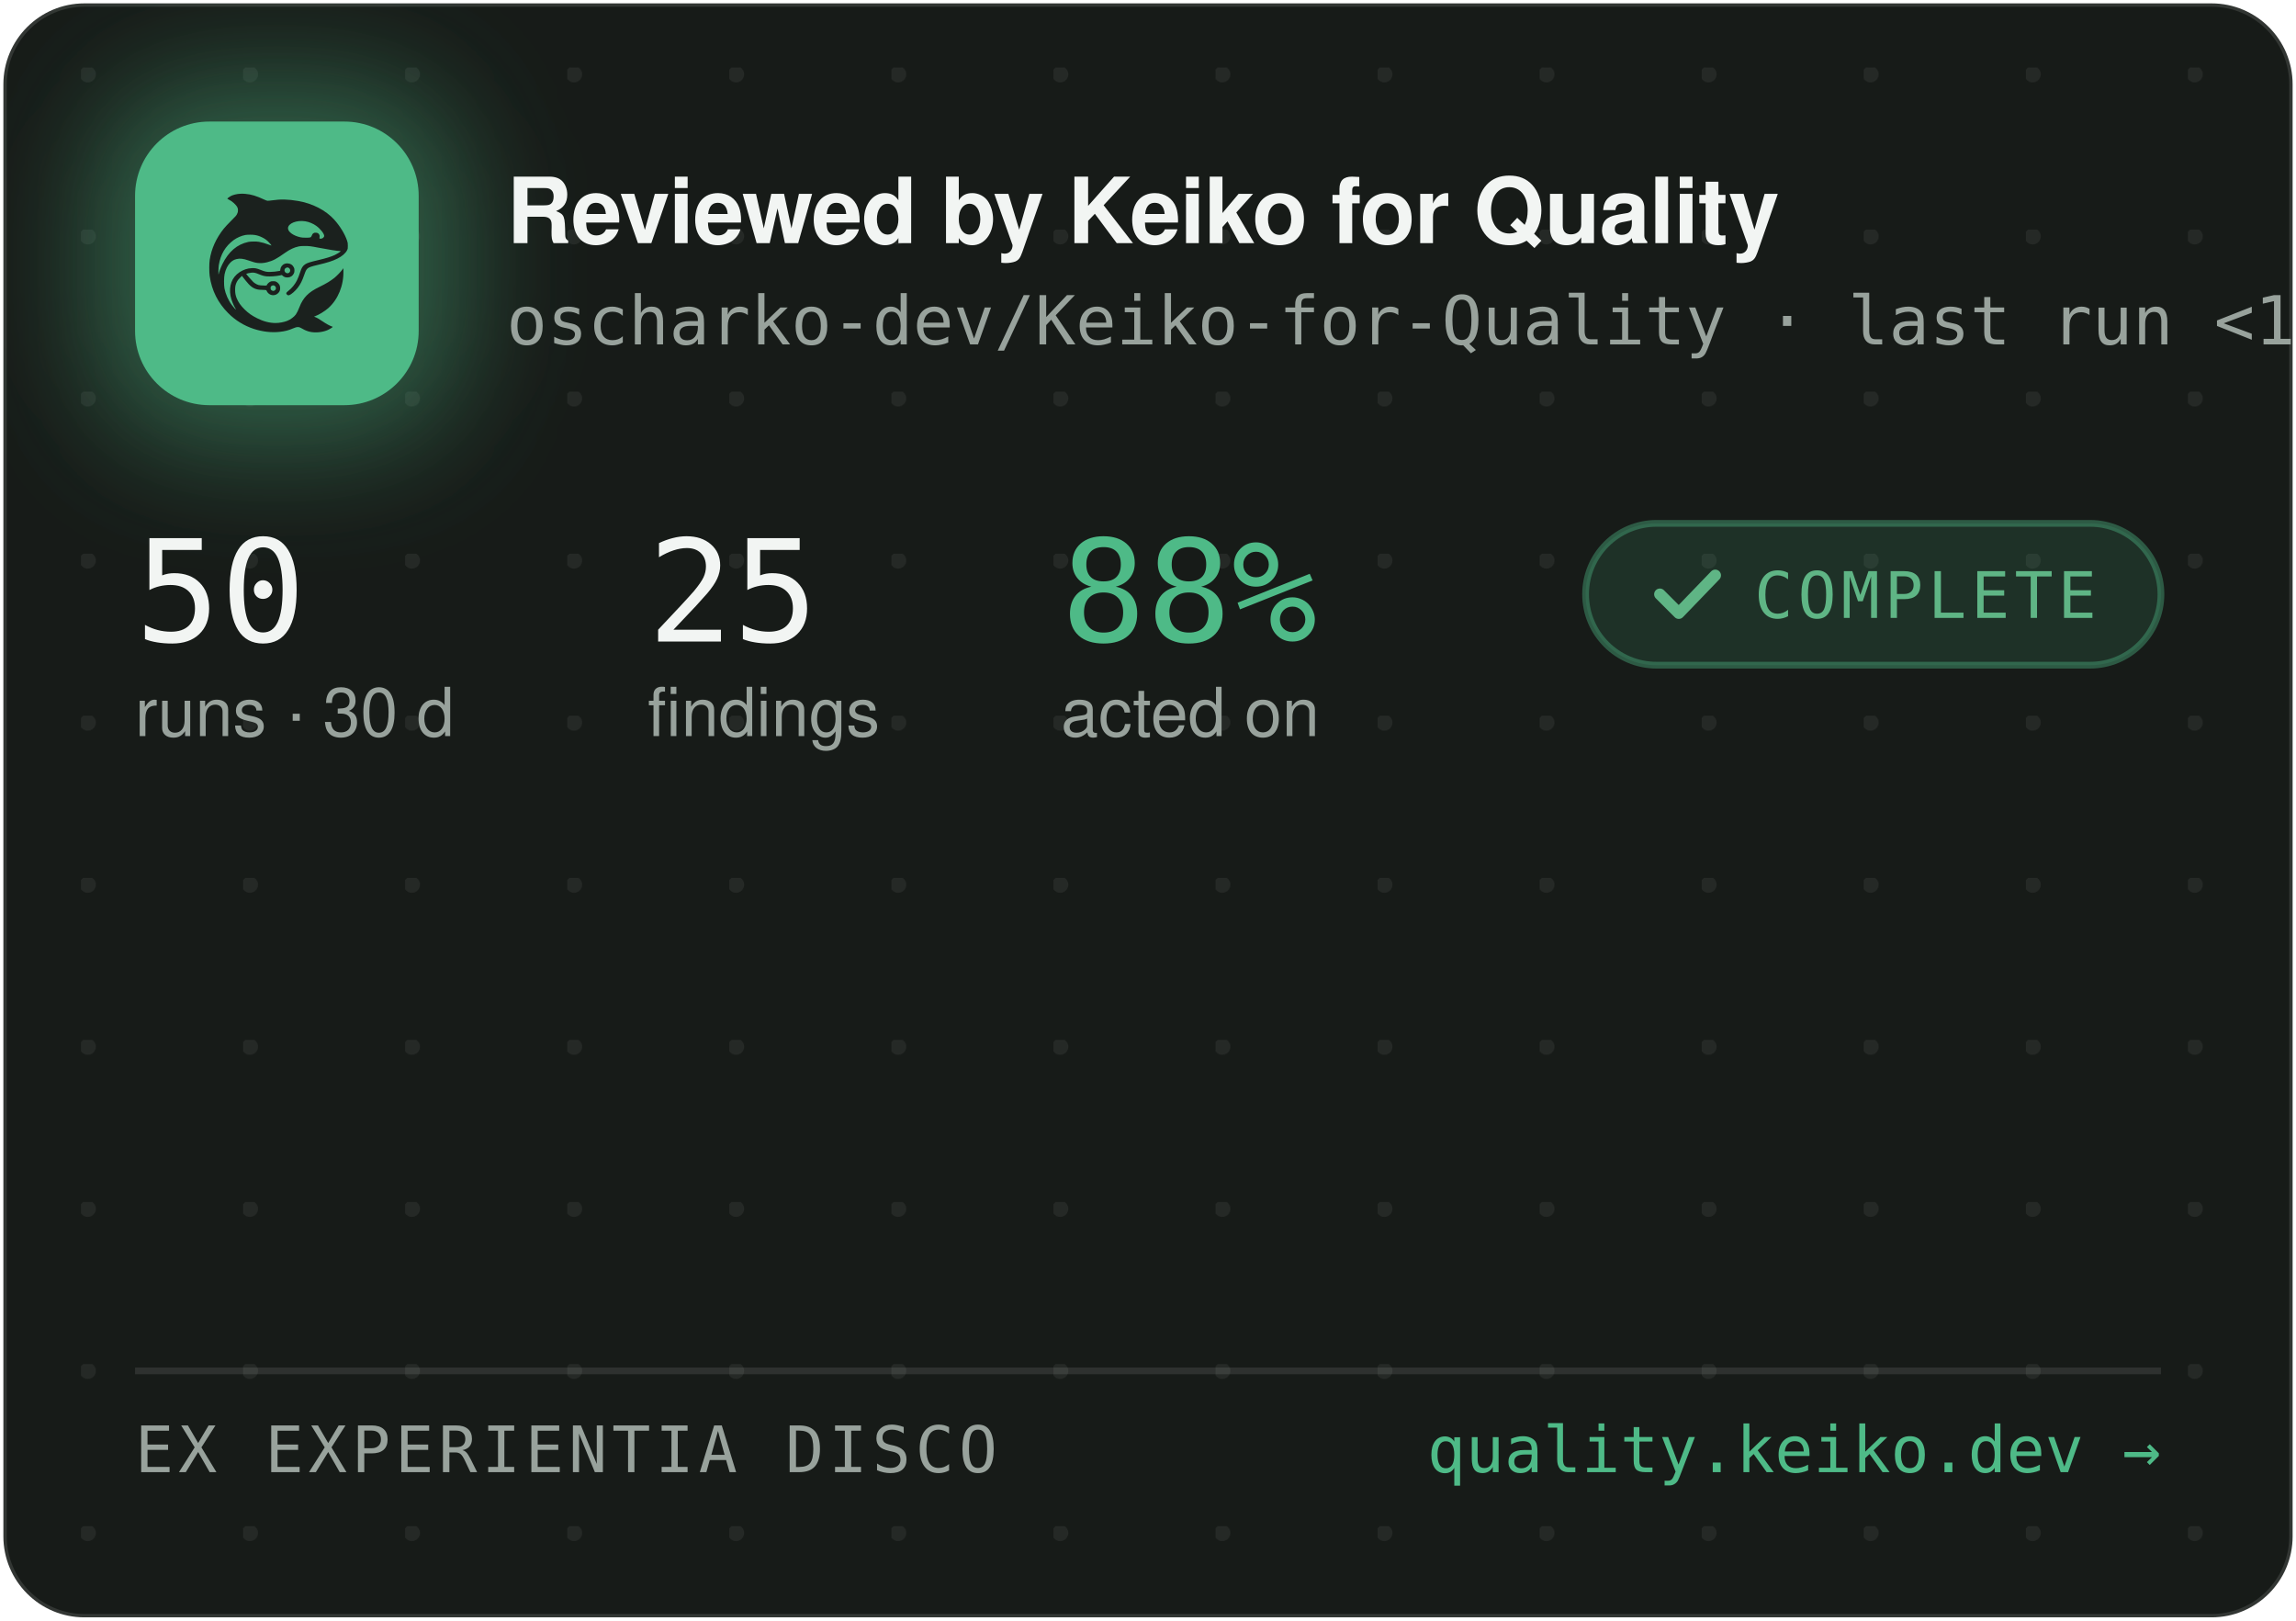
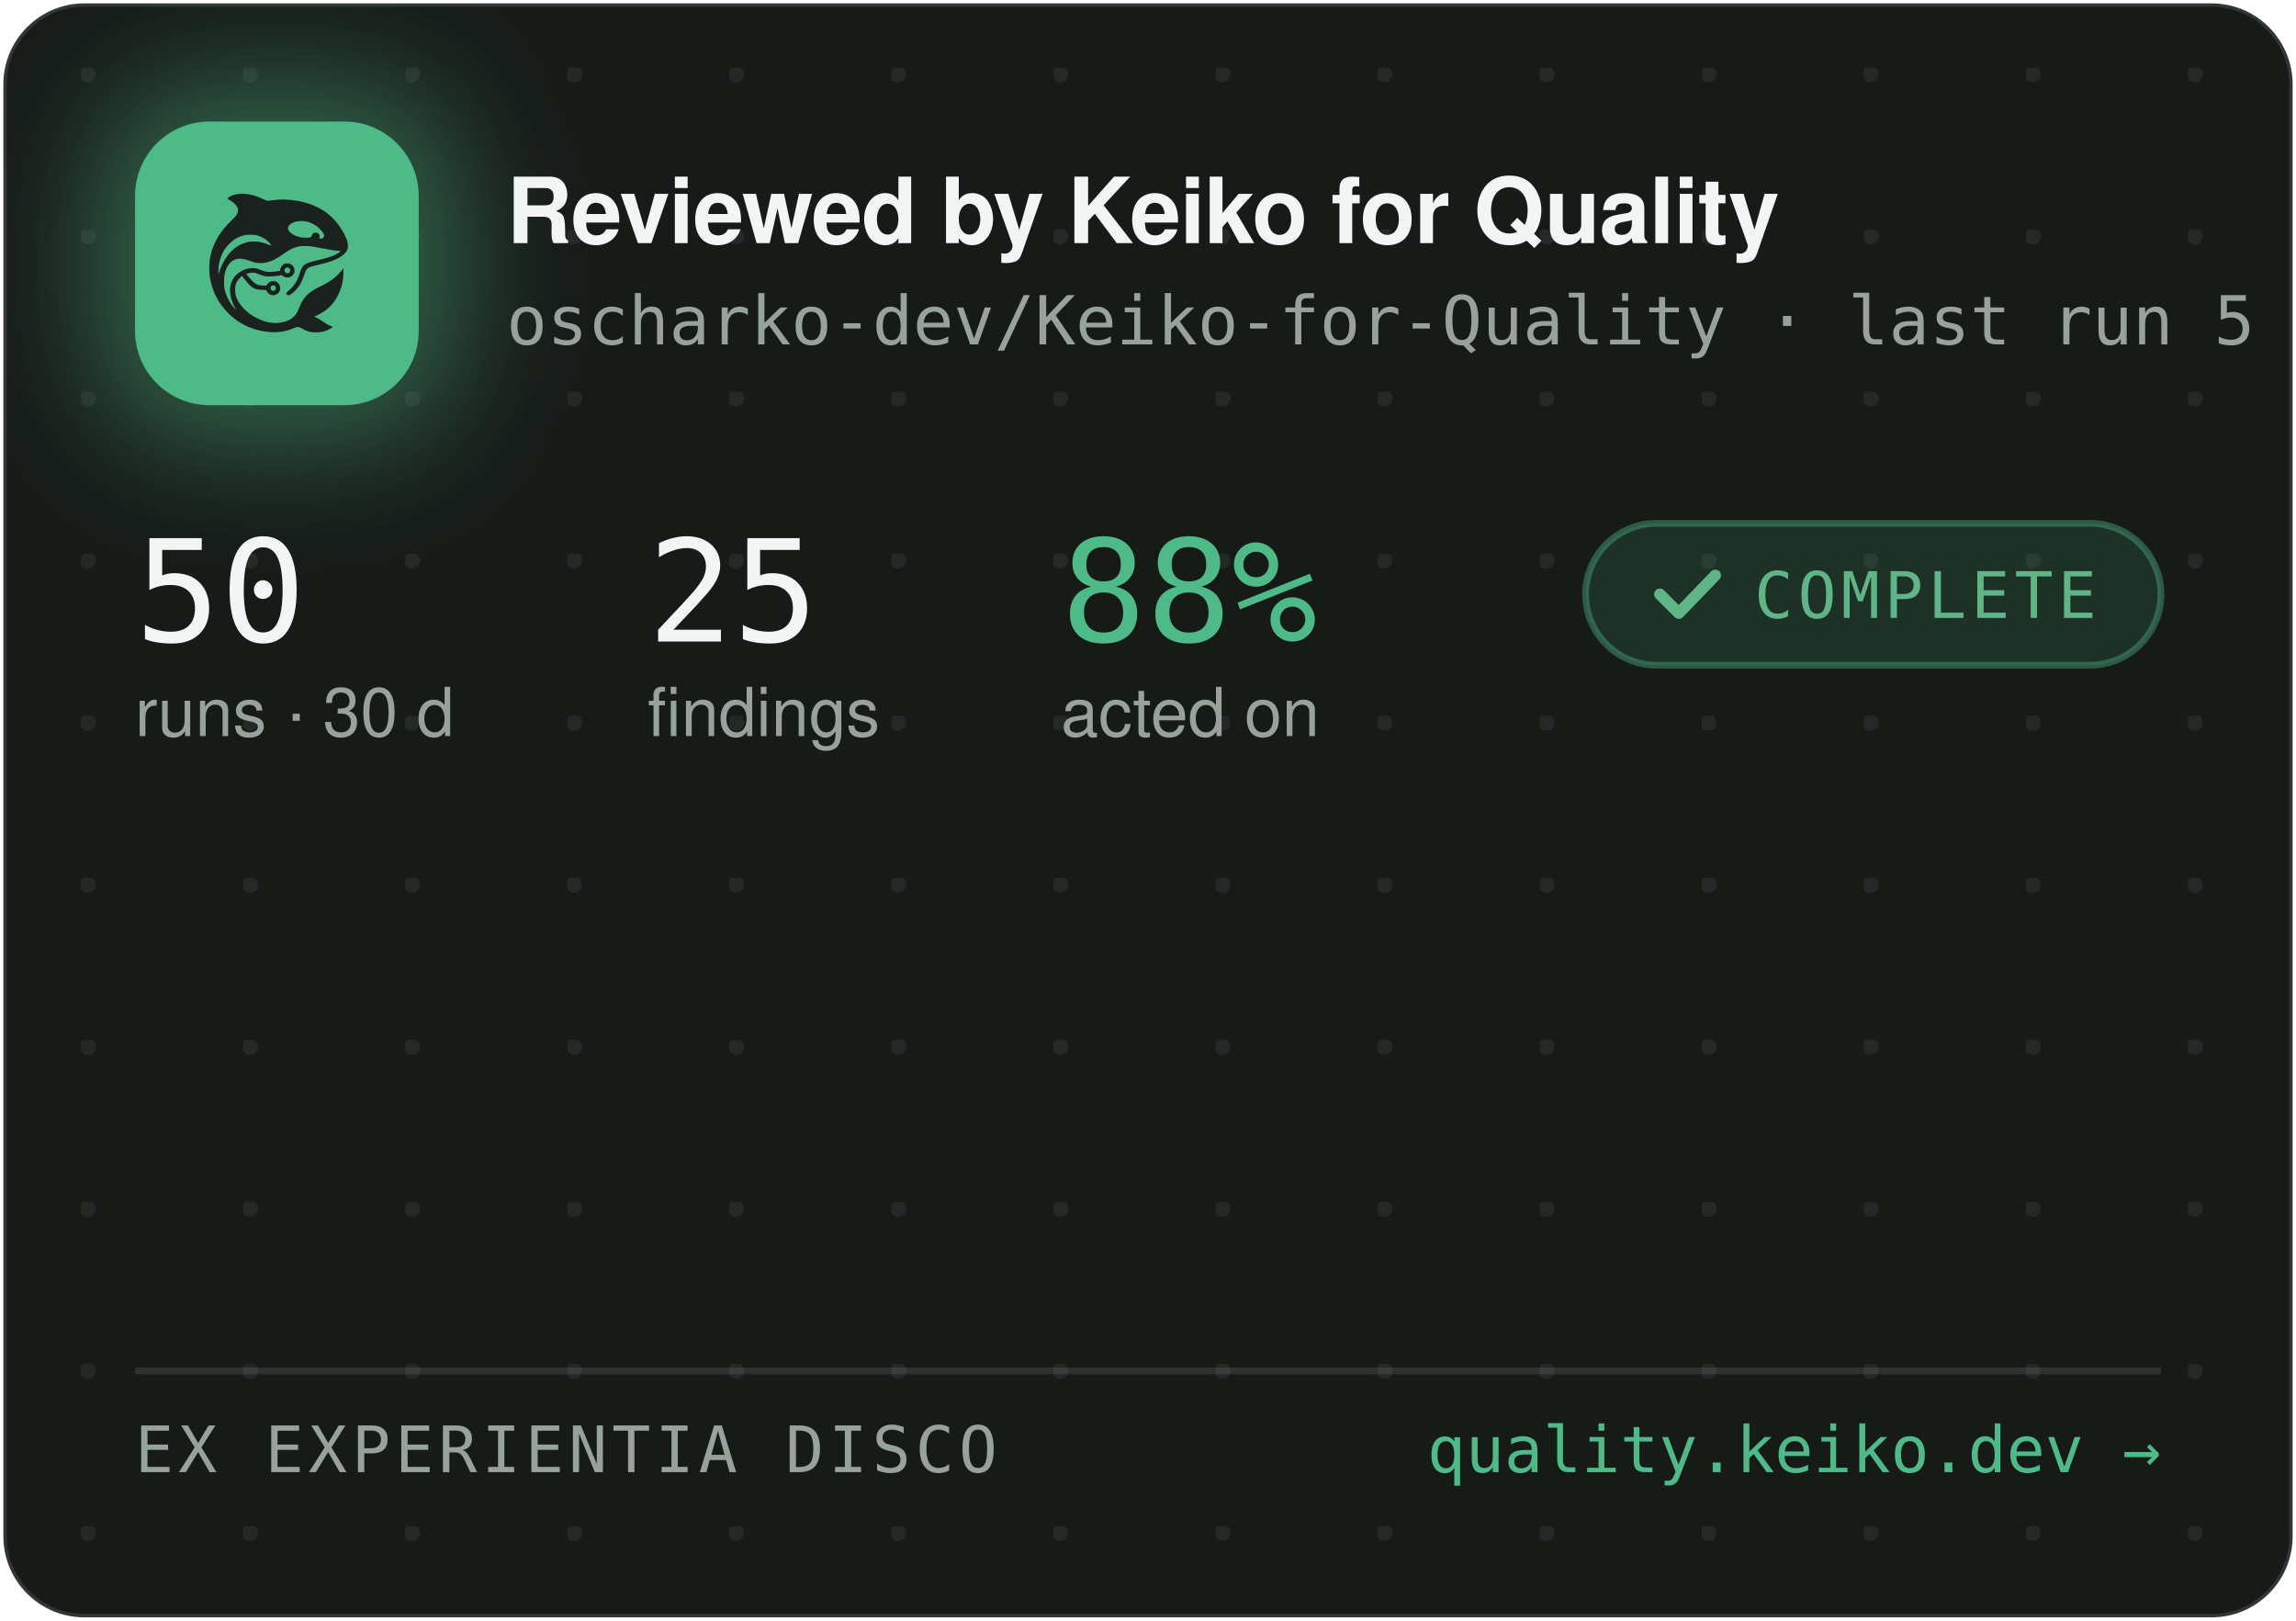
<svg xmlns="http://www.w3.org/2000/svg" width="340" height="240" viewBox="0 0 340 240" role="img" aria-label="Reviewed by Keiko for Quality — oscharko-dev/Keiko-for-Quality">
  <defs>
    <pattern id="dots" width="24" height="24" patternUnits="userSpaceOnUse" x="12" y="10">
      <circle cx="1" cy="1" r="1.2" fill="rgba(233,237,235,0.07)" />
    </pattern>
    <filter id="glow" x="-60%" y="-60%" width="220%" height="220%">
      <feGaussianBlur stdDeviation="9" />
    </filter>
    <clipPath id="card">
      <rect x="0.5" y="0.5" width="339" height="239" rx="12" />
    </clipPath>
  </defs>
  <rect x="0.5" y="0.5" width="339" height="239" rx="12" fill="#171B18" stroke="rgba(255,255,255,0.12)" />
  <rect x="0.5" y="0.5" width="339" height="239" rx="12" fill="url(#dots)" />
  <g clip-path="url(#card)">
    <rect x="14" y="12" width="54" height="54" rx="16" fill="rgba(78,186,135,0.45)" filter="url(#glow)" />
    <rect x="20" y="18" width="42" height="42" rx="11" fill="#4EBA87" />
    <g transform="translate(24,22) scale(0.03320312)">
      <g transform="translate(1024 0) scale(-1 1)">
        <g transform="translate(1024, 1024) scale(-0.1, -0.1)" fill="#1B211E" stroke="none">
          <path d="M3465 8223 c-144 -8 -314 -52 -408 -105 -69 -39 -146 -99 -146 -113 0 -5 30 -24 68 -42 146 -70 323 -229 377 -340 25 -49 29 -70 29 -138 -1 -72 -5 -88 -39 -160 -36 -75 -54 -95 -265 -305 -134 -132 -270 -279 -331 -355 -339 -425 -552 -896 -626 -1390 -25 -165 -25 -549 0 -720 92 -645 368 -1196 826 -1655 322 -324 710 -562 1145 -704 389 -126 793 -172 1155 -130 235 27 377 63 579 149 205 87 268 86 423 -7 102 -62 231 -115 335 -138 247 -56 562 -26 794 74 92 40 244 136 232 146 -4 3 -26 12 -48 19 -86 28 -246 116 -385 211 -162 112 -284 182 -357 207 l-48 17 40 15 c185 70 436 223 595 363 438 386 695 1014 678 1663 l-3 120 -50 -70 c-64 -90 -248 -280 -350 -362 -171 -136 -366 -255 -645 -391 -288 -140 -442 -243 -590 -391 -136 -137 -247 -316 -325 -526 -47 -127 -114 -262 -160 -326 -79 -107 -237 -224 -384 -283 -136 -55 -355 -96 -514 -96 -274 0 -548 71 -832 215 -242 123 -375 216 -553 389 -175 171 -287 332 -361 517 -44 114 -63 216 -63 359 0 152 17 233 74 350 35 70 59 102 136 179 l95 94 21 -29 c55 -75 219 -277 277 -338 171 -183 337 -256 582 -256 56 0 126 -3 155 -7 53 -6 54 -7 76 -57 30 -66 97 -128 172 -156 151 -57 318 11 395 160 33 62 34 193 3 261 -30 64 -88 125 -148 157 -44 23 -63 27 -141 27 -78 0 -97 -4 -140 -27 -58 -30 -131 -105 -141 -142 -6 -25 -8 -26 -93 -26 -47 0 -131 5 -186 10 -87 8 -111 15 -182 51 -45 22 -109 66 -143 96 -59 53 -326 361 -319 367 14 11 179 47 241 52 102 9 177 -7 318 -66 158 -66 243 -89 357 -99 157 -12 413 5 582 40 l93 19 44 -39 c59 -52 135 -75 228 -69 117 8 212 72 262 176 23 47 28 71 28 138 0 70 -4 89 -29 138 -55 110 -145 167 -270 174 -65 3 -91 0 -137 -18 -107 -40 -183 -140 -195 -257 l-6 -52 -51 -11 c-104 -23 -285 -41 -411 -42 -149 -1 -211 12 -402 88 -186 74 -256 88 -403 81 -193 -8 -377 -70 -546 -182 -342 -228 -485 -611 -399 -1064 30 -157 119 -388 209 -541 20 -35 35 -64 33 -66 -8 -8 -111 108 -190 214 -154 206 -278 489 -324 737 -28 154 -25 492 6 635 46 216 133 391 256 514 82 82 161 128 271 156 152 39 300 23 529 -57 217 -76 308 -101 410 -114 137 -17 284 -7 426 30 272 70 414 145 809 425 217 153 399 238 610 283 64 14 129 18 265 18 197 0 269 -9 615 -76 461 -89 843 -149 952 -149 41 0 41 0 23 -20 -28 -31 -169 -119 -254 -158 -167 -77 -388 -145 -716 -222 -399 -93 -508 -128 -608 -194 -102 -68 -160 -160 -217 -346 -35 -115 -102 -286 -149 -378 -85 -168 -227 -341 -377 -458 -105 -82 -115 -107 -69 -162 29 -34 65 -44 109 -29 86 29 261 181 371 322 126 162 201 309 295 581 61 176 90 232 145 283 62 57 163 93 470 165 439 104 640 169 863 278 206 100 368 240 434 375 32 67 33 71 33 198 -1 120 -3 138 -34 229 -98 294 -319 655 -573 936 -381 421 -968 723 -1618 834 -448 76 -767 83 -1169 25 -80 -12 -165 -19 -190 -17 -26 3 -90 26 -146 53 -343 162 -576 233 -842 255 -114 9 -141 10 -248 3z m2926 -1227 c164 -27 346 -102 485 -202 181 -129 354 -348 354 -448 0 -64 -75 -126 -154 -126 -60 0 -63 4 -52 70 8 50 7 65 -9 100 -29 64 -74 93 -151 98 -54 4 -70 1 -107 -21 -42 -25 -61 -52 -91 -129 -25 -64 -55 -73 -246 -73 -121 0 -187 5 -248 18 -318 70 -556 242 -556 402 0 218 388 374 775 311z m-2249 -611 c119 -21 208 -50 321 -106 114 -56 177 -100 266 -184 67 -63 157 -173 148 -181 -2 -3 -61 18 -130 45 -131 52 -298 100 -427 122 -113 20 -367 17 -470 -4 -502 -106 -885 -433 -1160 -992 -70 -142 -160 -379 -160 -424 0 -9 -5 -23 -11 -31 -13 -19 -5 316 10 410 80 482 295 846 661 1117 145 107 350 197 522 228 100 18 326 18 430 0z m1485 -1456 c95 -36 119 -159 42 -223 -78 -66 -209 -1 -209 104 0 60 33 100 99 121 36 10 36 10 68 -2z m-591 -822 c29 -26 37 -42 40 -77 6 -54 -9 -86 -55 -117 -41 -28 -70 -29 -119 -4 -44 22 -62 55 -62 112 0 51 13 75 53 99 50 31 101 26 143 -13z" />
        </g>
      </g>
    </g>
    <text x="75" y="36" font-family="-apple-system,'Segoe UI',Helvetica,Arial,sans-serif" font-size="13.5" font-weight="650" letter-spacing="-0.14" fill="#F2F5F3">Reviewed by Keiko for Quality</text>
-     <text x="75" y="51" font-family="'JetBrains Mono',SFMono-Regular,Consolas,Menlo,monospace" font-size="10" fill="#98A29C">oscharko-dev/Keiko-for-Quality · last run &lt;1 h ago</text>
+     <text x="75" y="51" font-family="'JetBrains Mono',SFMono-Regular,Consolas,Menlo,monospace" font-size="10" fill="#98A29C">oscharko-dev/Keiko-for-Quality · last run 5 h ago</text>
    <text x="20" y="95" font-family="'JetBrains Mono',SFMono-Regular,Consolas,Menlo,monospace" font-size="21" fill="#F2F5F3">50</text>
    <text x="20" y="109" font-family="-apple-system,'Segoe UI',Helvetica,Arial,sans-serif" font-size="10" fill="#98A29C">runs · 30 d</text>
    <text x="95.9" y="95" font-family="'JetBrains Mono',SFMono-Regular,Consolas,Menlo,monospace" font-size="21" fill="#F2F5F3">25</text>
    <text x="95.9" y="109" font-family="-apple-system,'Segoe UI',Helvetica,Arial,sans-serif" font-size="10" fill="#98A29C">findings</text>
    <text x="157.1" y="95" font-family="'JetBrains Mono',SFMono-Regular,Consolas,Menlo,monospace" font-size="21" fill="#4EBA87">88%</text>
    <text x="157.1" y="109" font-family="-apple-system,'Segoe UI',Helvetica,Arial,sans-serif" font-size="10" fill="#98A29C">acted on</text>
    <rect x="234.8" y="77.5" width="85.2" height="21" rx="10.5" fill="rgba(78,186,135,0.14)" stroke="rgba(78,186,135,0.4)" />
    <path d="M245.8 88 l2.8 2.8 l5.4 -5.6" fill="none" stroke="#5FB585" stroke-width="1.7" stroke-linecap="round" stroke-linejoin="round" />
    <text x="259.8" y="91.5" font-family="'JetBrains Mono',SFMono-Regular,Consolas,Menlo,monospace" font-size="9.5" letter-spacing="0.7" fill="#5FB585">COMPLETE</text>
    <line x1="20" y1="203" x2="320" y2="203" stroke="rgba(255,255,255,0.1)" />
    <text x="20" y="218" font-family="'JetBrains Mono',SFMono-Regular,Consolas,Menlo,monospace" font-size="9.5" letter-spacing="0.7" fill="#98A29C">EX EXPERIENTIA DISCO</text>
    <text x="320" y="218" text-anchor="end" font-family="'JetBrains Mono',SFMono-Regular,Consolas,Menlo,monospace" font-size="9.5" fill="#4EBA87">quality.keiko.dev →</text>
  </g>
</svg>
